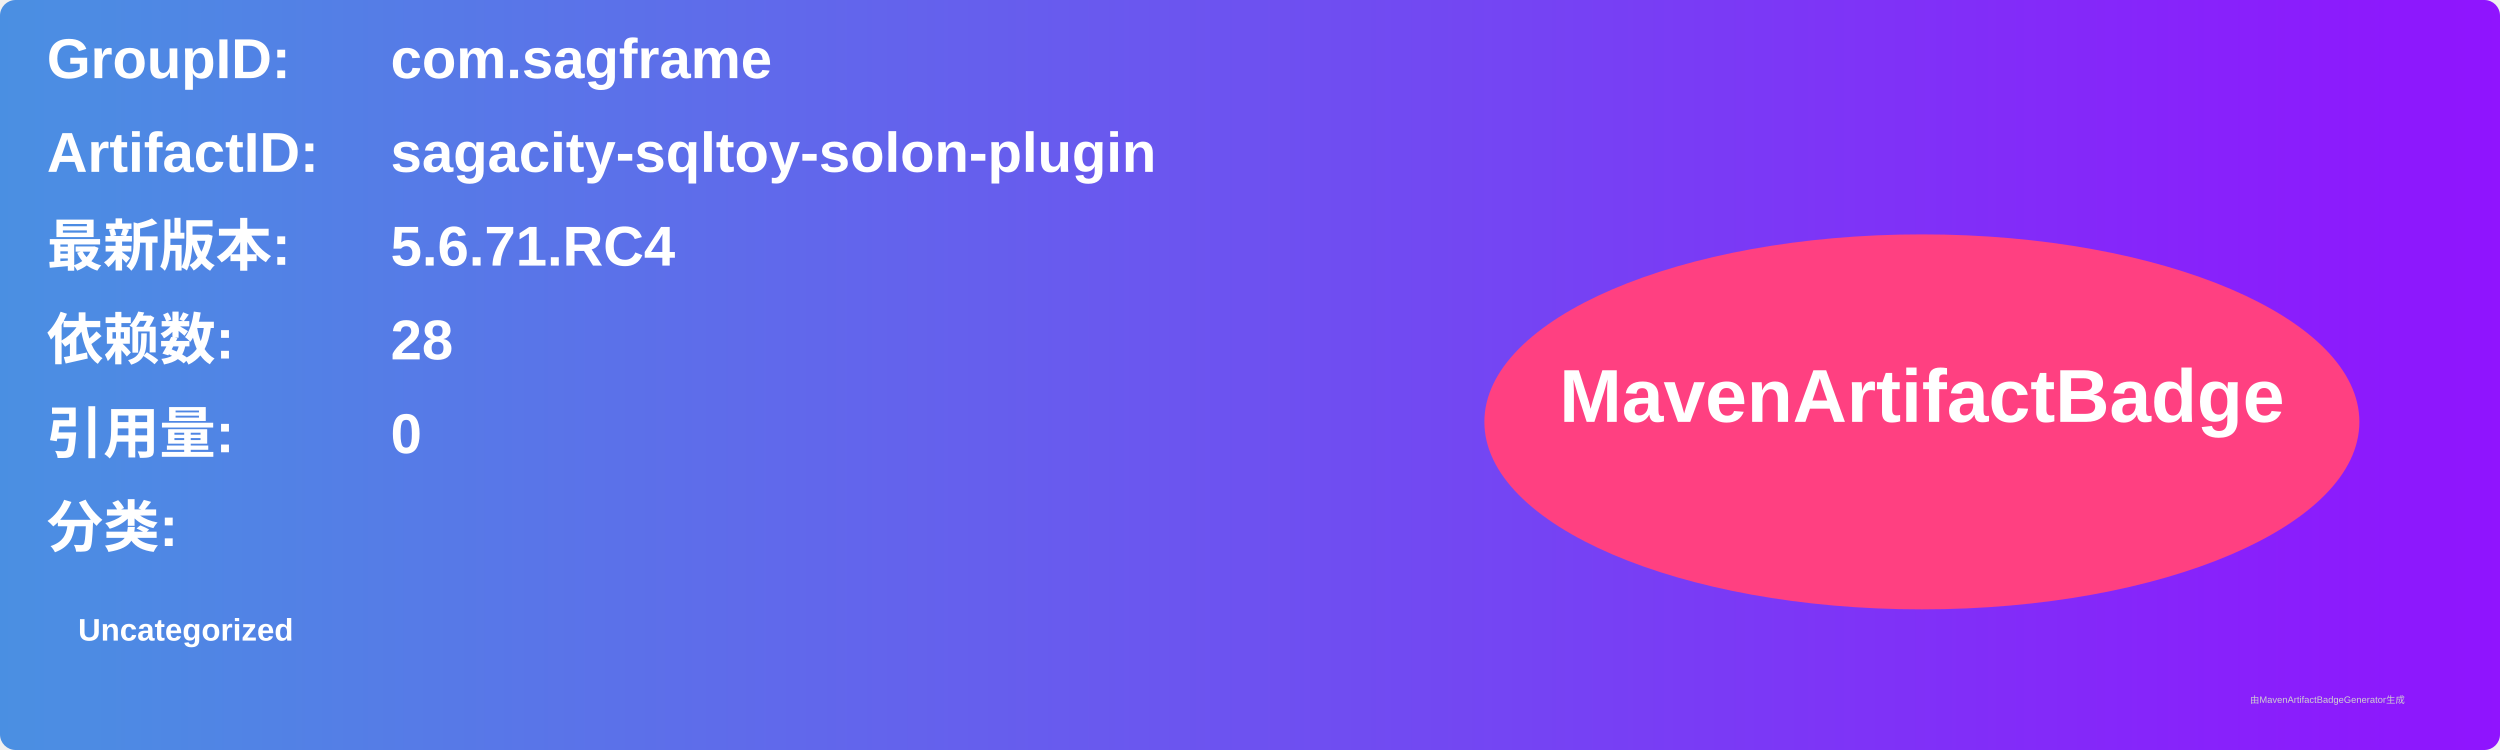
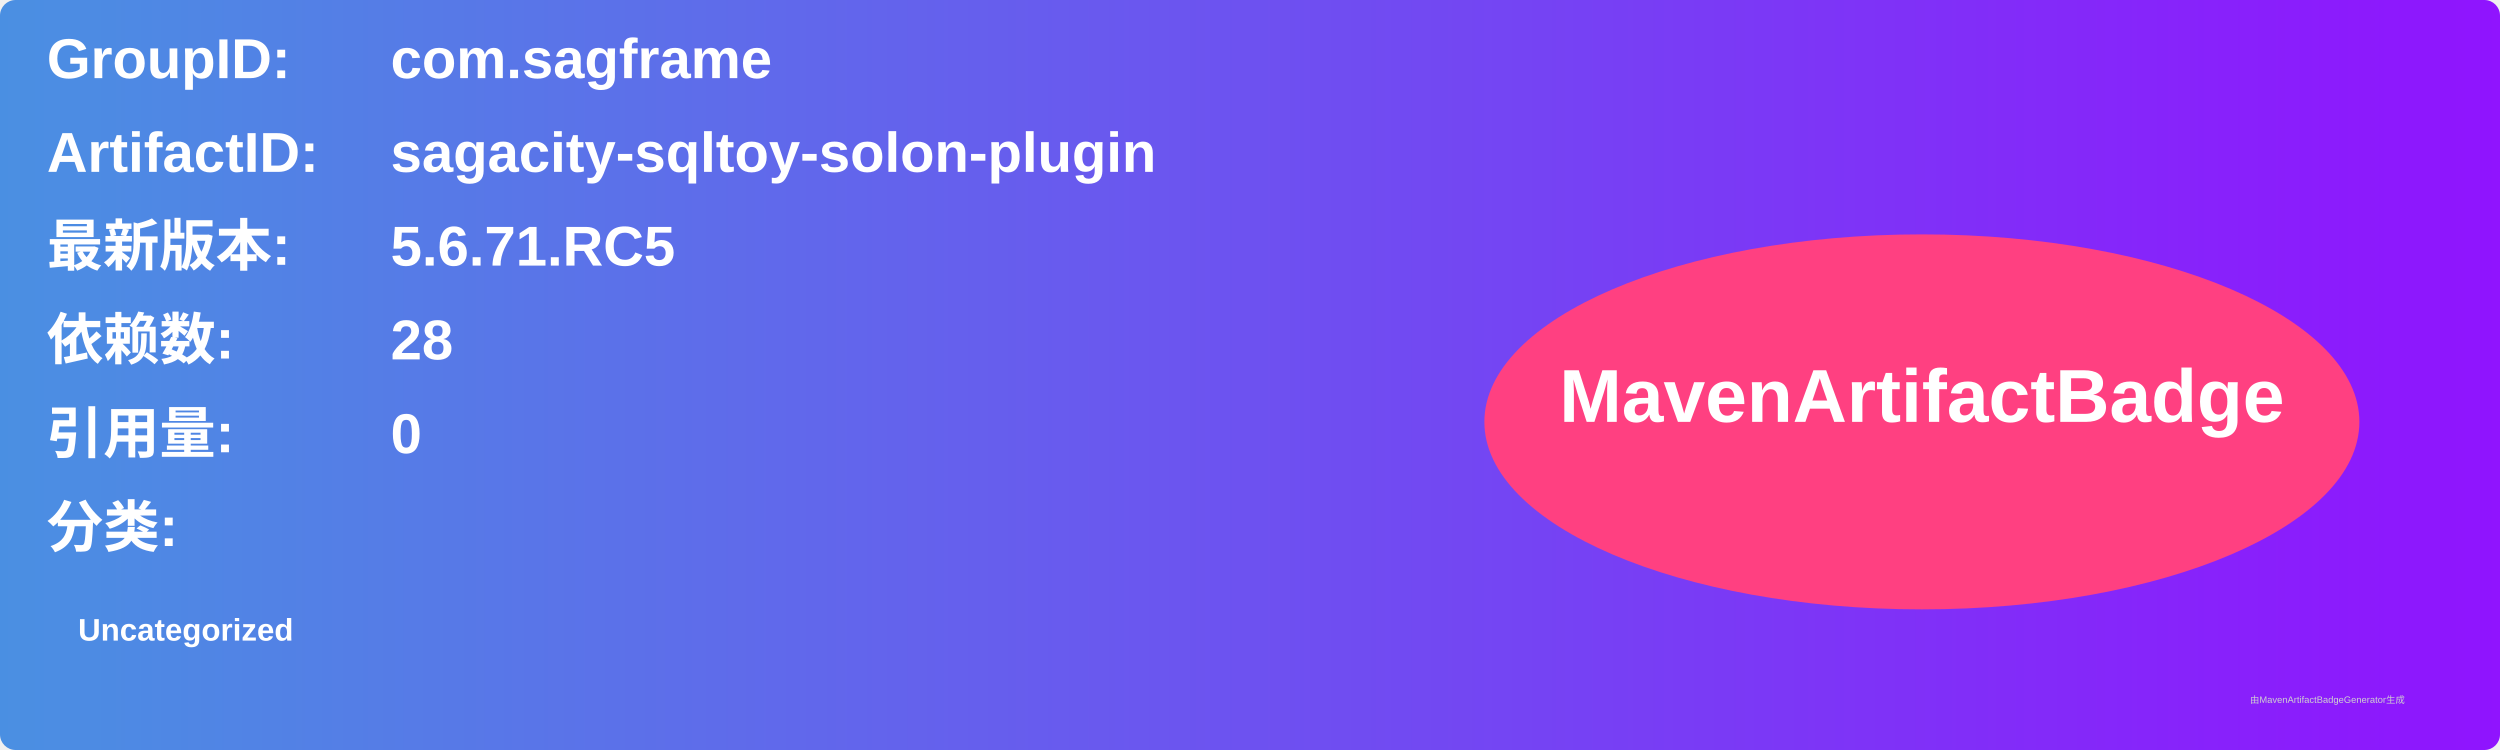
<svg xmlns="http://www.w3.org/2000/svg" width="800" height="240" viewBox="0 0 800 240">
  <linearGradient id="grad" x1="0%" y1="0%" x2="100%" y2="0%">
    <stop offset="0%" stop-color="#4a90e2" />
    <stop offset="100%" stop-color="#9013fe" />
  </linearGradient>
  <rect width="100%" height="100%" rx="5" ry="5" fill="url(#grad)" />
  <g transform="translate(15, 15)">
    <text x="0" y="10" font-family="Arial" font-size="18" fill="white" font-weight="bold" width="260">GroupID:</text>
    <text x="110" y="10" font-family="Arial" font-size="18" fill="white" font-weight="bold" width="460">com.sagframe</text>
    <text x="0" y="40" font-family="Arial" font-size="18" fill="white" font-weight="bold" width="260">ArtifactID:</text>
    <text x="110" y="40" font-family="Arial" font-size="18" fill="white" font-weight="bold" width="460">sagacity-sqltoy-solon-plugin</text>
    <text x="0" y="70" font-family="Arial" font-size="18" fill="white" font-weight="bold">最新版本:</text>
    <text x="110" y="70" font-family="Arial" font-size="18" fill="white" font-weight="bold">
-       <tspan font-weight="bold">5.6.71.RC4</tspan>
+       <tspan font-weight="bold">5.6.71.RC5</tspan>
    </text>
    <text x="0" y="100" font-family="Arial" font-size="18" fill="white" font-weight="bold">依赖数: </text>
    <text x="110" y="100" font-family="Arial" font-size="18" fill="white">
      <tspan font-weight="bold">28</tspan>
    </text>
    <text x="0" y="130" font-family="Arial" font-size="18" fill="white" font-weight="bold">引用量: </text>
    <text x="110" y="130" font-family="Arial" font-size="18" fill="white">
      <tspan font-weight="bold">0</tspan>
    </text>
    <text x="0" y="160" font-family="Arial" font-size="18" fill="white" font-weight="bold">分类:</text>
    <text x="10" y="190" font-family="Arial" font-size="10" fill="white">
      <tspan font-weight="bold">Uncategorized</tspan>
    </text>
    <ellipse cx="600" cy="120" rx="140" ry="60" fill="#ff4081" />
    <text x="600" y="120" text-anchor="middle" font-family="Arial" font-size="24" fill="white" font-weight="bold">MavenArtifactBadge</text>
  </g>
  <text x="720" y="225" font-family="Arial" font-size="3" fill="#d0d0d0">由MavenArtifactBadgeGenerator生成</text>
</svg>
